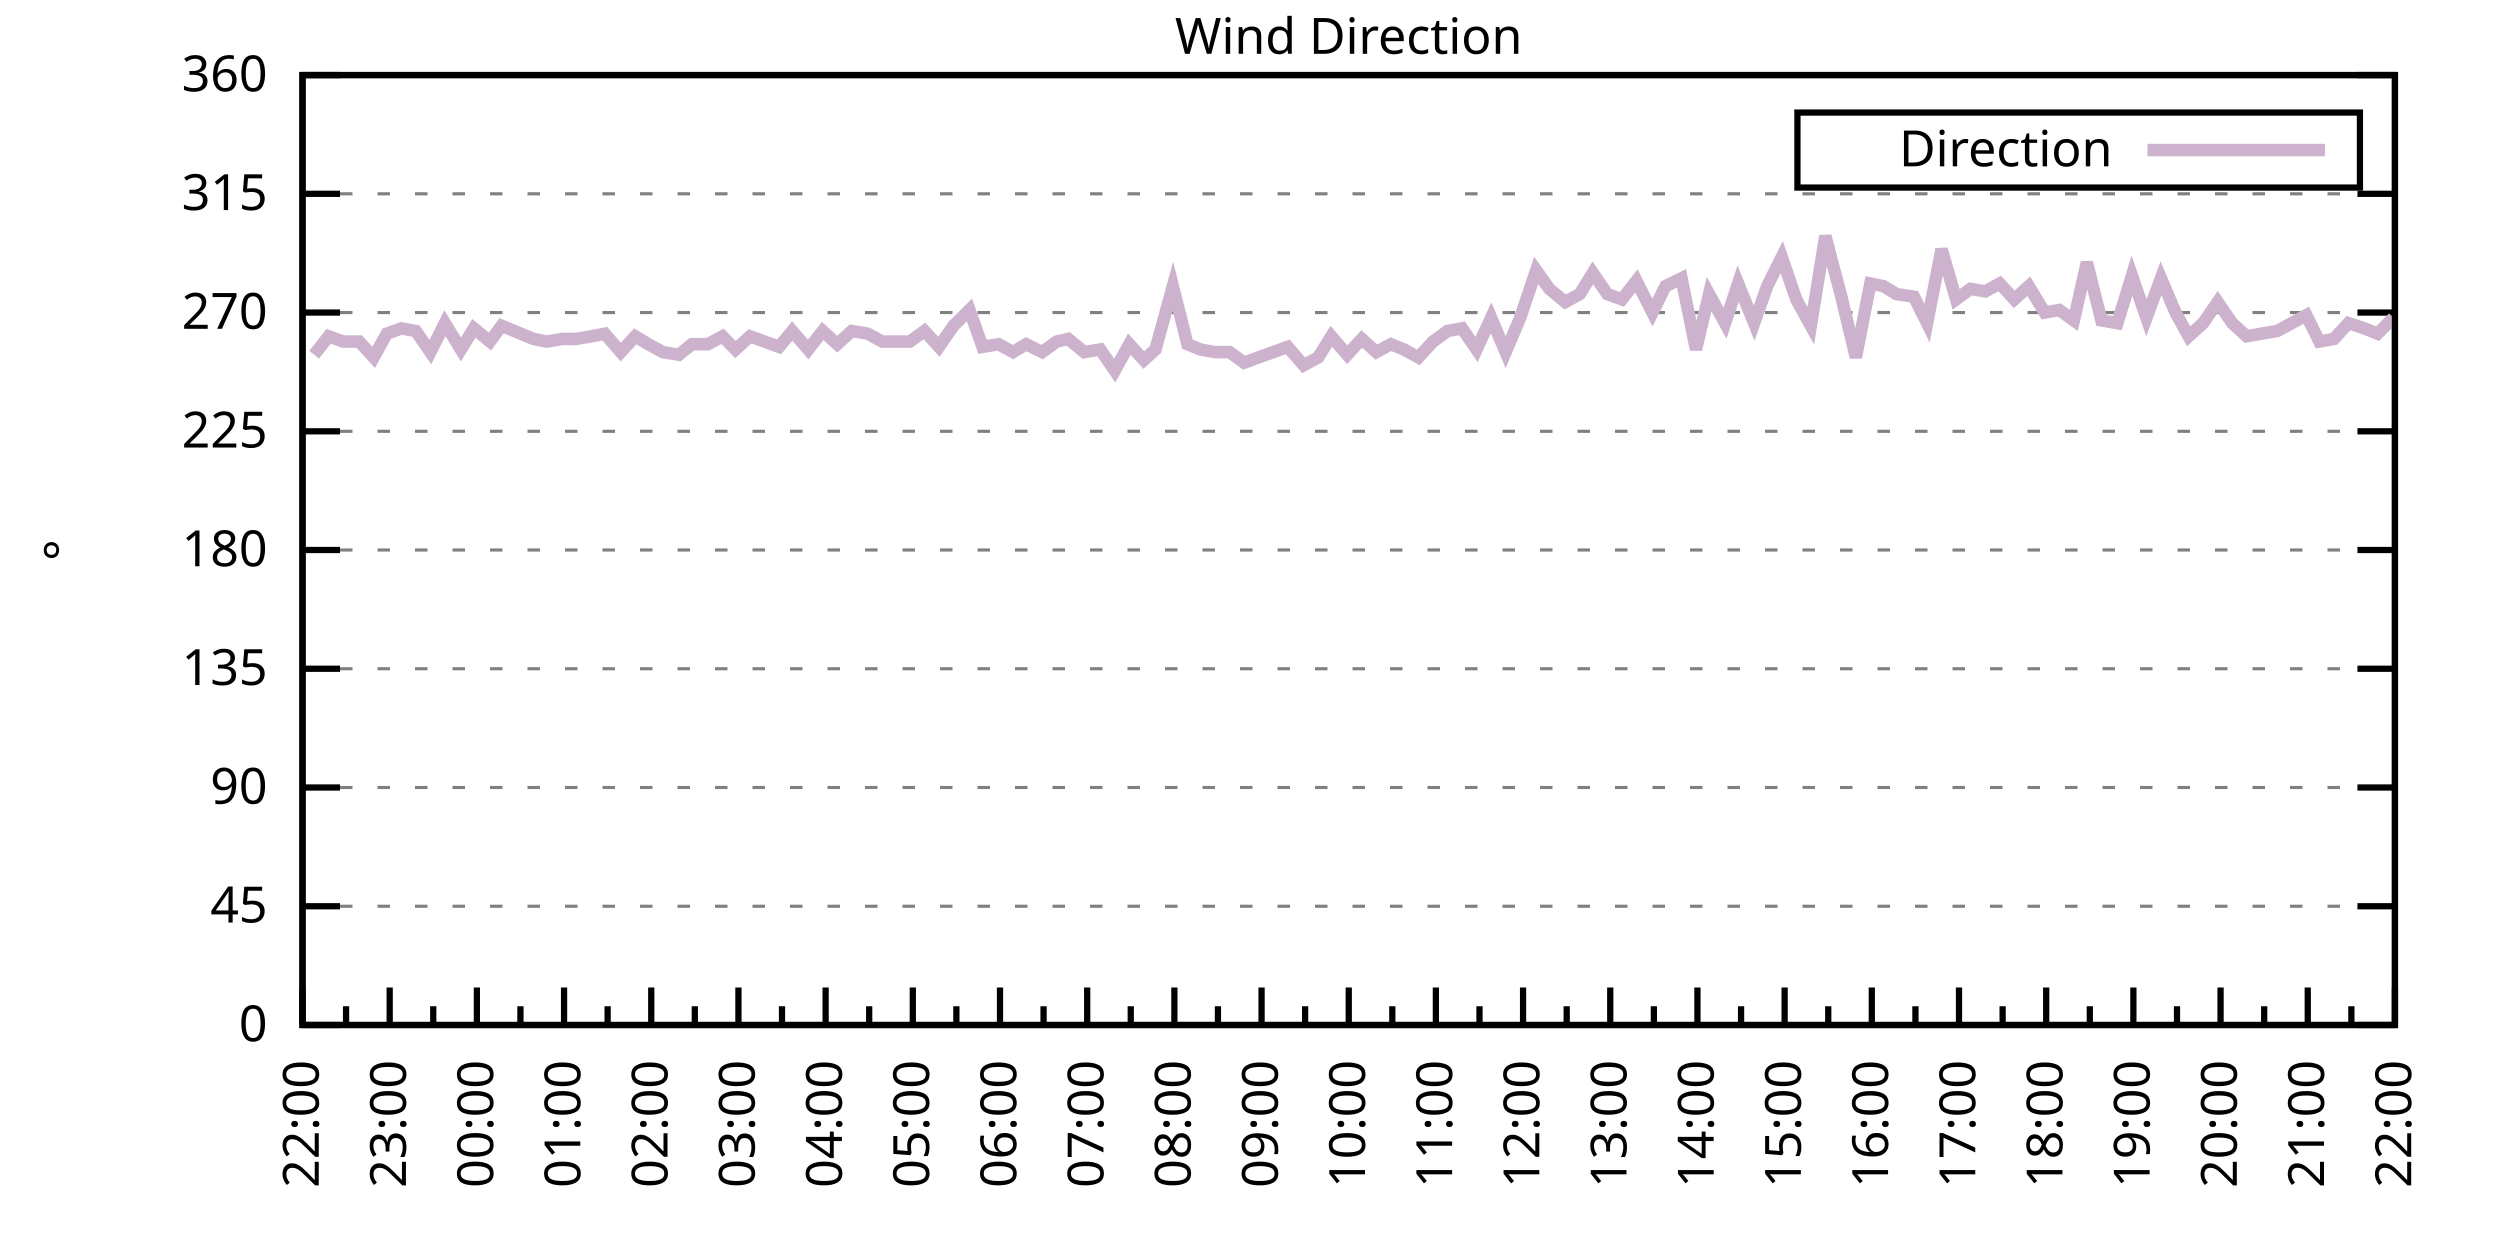
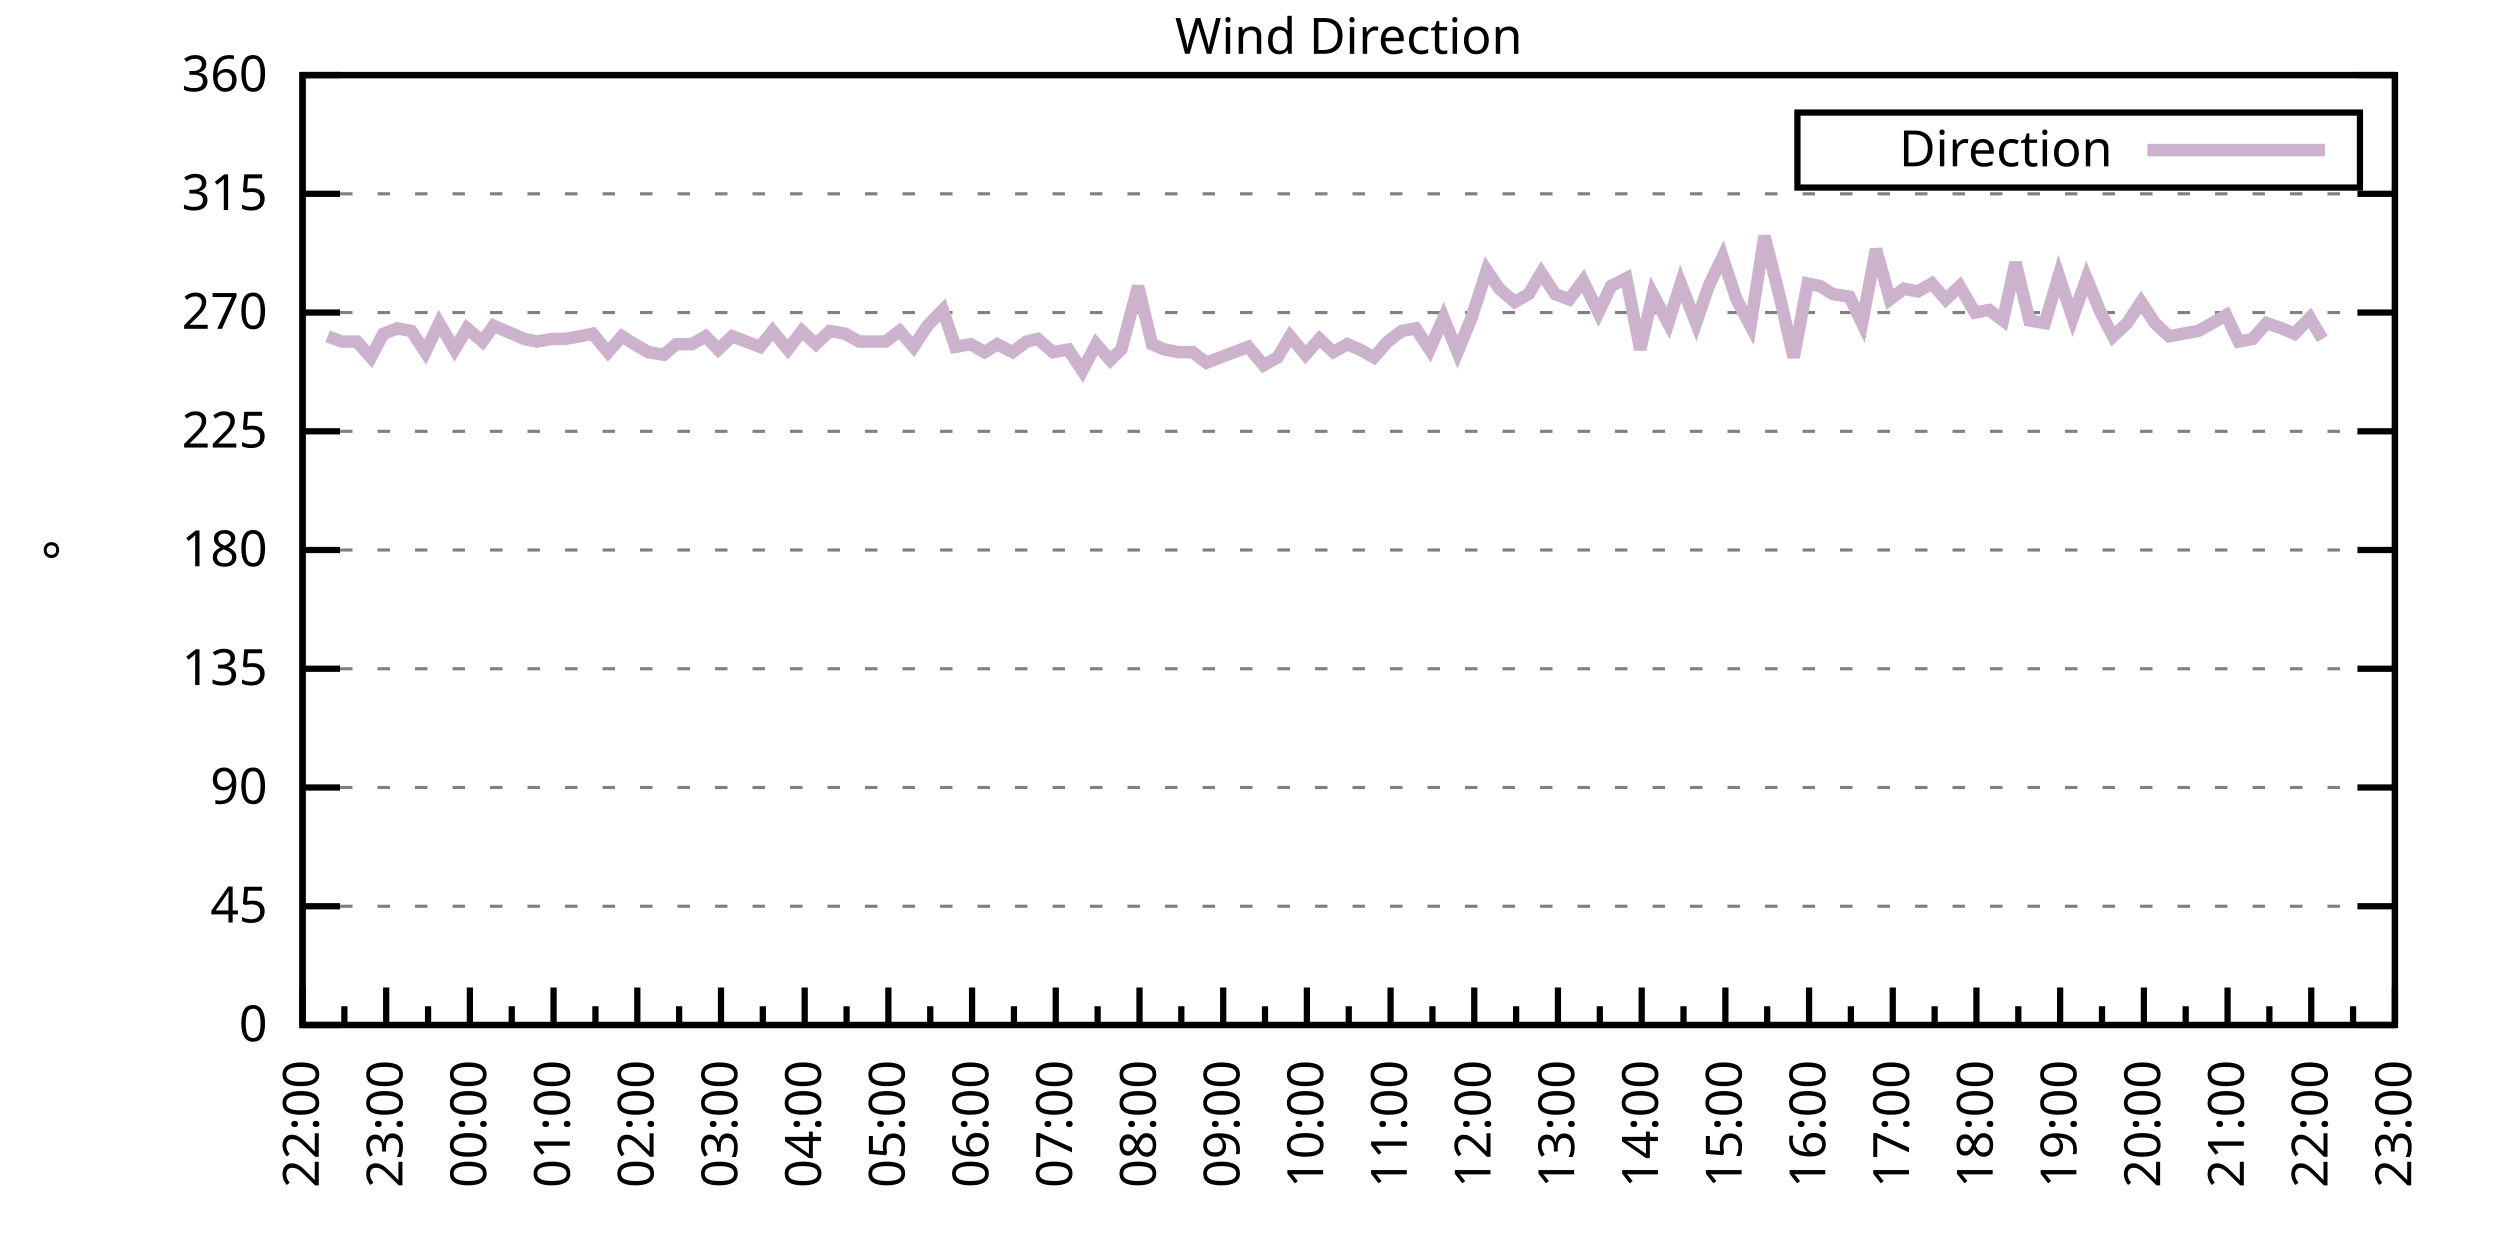
<svg xmlns="http://www.w3.org/2000/svg" xmlns:xlink="http://www.w3.org/1999/xlink" width="400" height="200" viewBox="0 0 400 200">
  <g id="gnuplot_canvas">
    <rect x="0" y="0" width="400" height="200" fill="none" />
    <defs>
      <circle id="gpDot" r="0.5" stroke-width="0.5" stroke="currentColor" />
      <path id="gpPt0" stroke-width="0.333" stroke="currentColor" d="M-1,0 h2 M0,-1 v2" />
      <path id="gpPt1" stroke-width="0.333" stroke="currentColor" d="M-1,-1 L1,1 M1,-1 L-1,1" />
      <path id="gpPt2" stroke-width="0.333" stroke="currentColor" d="M-1,0 L1,0 M0,-1 L0,1 M-1,-1 L1,1 M-1,1 L1,-1" />
      <rect id="gpPt3" stroke-width="0.333" stroke="currentColor" x="-1" y="-1" width="2" height="2" />
      <rect id="gpPt4" stroke-width="0.333" stroke="currentColor" fill="currentColor" x="-1" y="-1" width="2" height="2" />
      <circle id="gpPt5" stroke-width="0.333" stroke="currentColor" cx="0" cy="0" r="1" />
      <use xlink:href="#gpPt5" id="gpPt6" fill="currentColor" stroke="none" />
      <path id="gpPt7" stroke-width="0.333" stroke="currentColor" d="M0,-1.33 L-1.33,0.67 L1.33,0.67 z" />
      <use xlink:href="#gpPt7" id="gpPt8" fill="currentColor" stroke="none" />
      <use xlink:href="#gpPt7" id="gpPt9" stroke="currentColor" transform="rotate(180)" />
      <use xlink:href="#gpPt9" id="gpPt10" fill="currentColor" stroke="none" />
      <use xlink:href="#gpPt3" id="gpPt11" stroke="currentColor" transform="rotate(45)" />
      <use xlink:href="#gpPt11" id="gpPt12" fill="currentColor" stroke="none" />
      <path id="gpPt13" stroke-width="0.333" stroke="currentColor" d="M0,1.330 L1.265,0.411 L0.782,-1.067 L-0.782,-1.076 L-1.265,0.411 z" />
      <use xlink:href="#gpPt13" id="gpPt14" fill="currentColor" stroke="none" />
      <filter id="textbox" filterUnits="objectBoundingBox" x="0" y="0" height="1" width="1">
        <feFlood flood-color="white" flood-opacity="1" result="bgnd" />
        <feComposite in="SourceGraphic" in2="bgnd" operator="atop" />
      </filter>
      <filter id="greybox" filterUnits="objectBoundingBox" x="0" y="0" height="1" width="1">
        <feFlood flood-color="lightgrey" flood-opacity="1" result="grey" />
        <feComposite in="SourceGraphic" in2="grey" operator="atop" />
      </filter>
    </defs>
    <g fill="none" color="white" stroke="currentColor" stroke-width="1.00" stroke-linecap="butt" stroke-linejoin="miter">
</g>
    <g fill="none" color="black" stroke="currentColor" stroke-width="1.00" stroke-linecap="butt" stroke-linejoin="miter">
      <g stroke="none" shape-rendering="crispEdges">
        <polygon fill="rgb(255, 255, 255)" points="48.40,164.00 383.18,164.00 383.18,12.02 48.40,12.02 " />
      </g>
    </g>
    <g fill="none" color="black" stroke="currentColor" stroke-width="1.00" stroke-linecap="butt" stroke-linejoin="miter">
</g>
    <g fill="none" color="black" stroke="black" stroke-width="0.50" stroke-linecap="butt" stroke-linejoin="miter">
</g>
    <g fill="none" color="gray" stroke="currentColor" stroke-width="0.50" stroke-linecap="butt" stroke-linejoin="miter">
      <path stroke="gray" stroke-dasharray="2,4" class="gridline" d="M48.40,164.00 L383.19,164.00  " />
    </g>
    <g fill="none" color="gray" stroke="gray" stroke-width="1.00" stroke-linecap="butt" stroke-linejoin="miter">
</g>
    <g fill="none" color="black" stroke="currentColor" stroke-width="1.00" stroke-linecap="butt" stroke-linejoin="miter">
      <path stroke="black" d="M48.40,164.00 L54.40,164.00 M383.19,164.00 L377.19,164.00  " />
      <g transform="translate(42.80,166.60)" stroke="none" fill="black" font-family="Sans" font-size="8.00" text-anchor="end">
        <text>
          <tspan font-family="Sans"> 0</tspan>
        </text>
      </g>
    </g>
    <g fill="none" color="black" stroke="currentColor" stroke-width="1.00" stroke-linecap="butt" stroke-linejoin="miter">
</g>
    <g fill="none" color="black" stroke="black" stroke-width="0.50" stroke-linecap="butt" stroke-linejoin="miter">
</g>
    <g fill="none" color="gray" stroke="currentColor" stroke-width="0.50" stroke-linecap="butt" stroke-linejoin="miter">
      <path stroke="gray" stroke-dasharray="2,4" class="gridline" d="M48.40,145.00 L383.19,145.00  " />
    </g>
    <g fill="none" color="gray" stroke="gray" stroke-width="1.00" stroke-linecap="butt" stroke-linejoin="miter">
</g>
    <g fill="none" color="black" stroke="currentColor" stroke-width="1.00" stroke-linecap="butt" stroke-linejoin="miter">
      <path stroke="black" d="M48.40,145.00 L54.40,145.00 M383.19,145.00 L377.19,145.00  " />
      <g transform="translate(42.80,147.60)" stroke="none" fill="black" font-family="Sans" font-size="8.00" text-anchor="end">
        <text>
          <tspan font-family="Sans"> 45</tspan>
        </text>
      </g>
    </g>
    <g fill="none" color="black" stroke="currentColor" stroke-width="1.00" stroke-linecap="butt" stroke-linejoin="miter">
</g>
    <g fill="none" color="black" stroke="black" stroke-width="0.50" stroke-linecap="butt" stroke-linejoin="miter">
</g>
    <g fill="none" color="gray" stroke="currentColor" stroke-width="0.50" stroke-linecap="butt" stroke-linejoin="miter">
      <path stroke="gray" stroke-dasharray="2,4" class="gridline" d="M48.40,126.00 L383.19,126.00  " />
    </g>
    <g fill="none" color="gray" stroke="gray" stroke-width="1.00" stroke-linecap="butt" stroke-linejoin="miter">
</g>
    <g fill="none" color="black" stroke="currentColor" stroke-width="1.00" stroke-linecap="butt" stroke-linejoin="miter">
      <path stroke="black" d="M48.40,126.00 L54.40,126.00 M383.19,126.00 L377.19,126.00  " />
      <g transform="translate(42.80,128.60)" stroke="none" fill="black" font-family="Sans" font-size="8.00" text-anchor="end">
        <text>
          <tspan font-family="Sans"> 90</tspan>
        </text>
      </g>
    </g>
    <g fill="none" color="black" stroke="currentColor" stroke-width="1.00" stroke-linecap="butt" stroke-linejoin="miter">
</g>
    <g fill="none" color="black" stroke="black" stroke-width="0.50" stroke-linecap="butt" stroke-linejoin="miter">
</g>
    <g fill="none" color="gray" stroke="currentColor" stroke-width="0.50" stroke-linecap="butt" stroke-linejoin="miter">
      <path stroke="gray" stroke-dasharray="2,4" class="gridline" d="M48.40,107.00 L383.19,107.00  " />
    </g>
    <g fill="none" color="gray" stroke="gray" stroke-width="1.00" stroke-linecap="butt" stroke-linejoin="miter">
</g>
    <g fill="none" color="black" stroke="currentColor" stroke-width="1.00" stroke-linecap="butt" stroke-linejoin="miter">
      <path stroke="black" d="M48.40,107.00 L54.40,107.00 M383.19,107.00 L377.19,107.00  " />
      <g transform="translate(42.80,109.60)" stroke="none" fill="black" font-family="Sans" font-size="8.00" text-anchor="end">
        <text>
          <tspan font-family="Sans"> 135</tspan>
        </text>
      </g>
    </g>
    <g fill="none" color="black" stroke="currentColor" stroke-width="1.00" stroke-linecap="butt" stroke-linejoin="miter">
</g>
    <g fill="none" color="black" stroke="black" stroke-width="0.50" stroke-linecap="butt" stroke-linejoin="miter">
</g>
    <g fill="none" color="gray" stroke="currentColor" stroke-width="0.50" stroke-linecap="butt" stroke-linejoin="miter">
      <path stroke="gray" stroke-dasharray="2,4" class="gridline" d="M48.40,88.00 L383.19,88.00  " />
    </g>
    <g fill="none" color="gray" stroke="gray" stroke-width="1.00" stroke-linecap="butt" stroke-linejoin="miter">
</g>
    <g fill="none" color="black" stroke="currentColor" stroke-width="1.00" stroke-linecap="butt" stroke-linejoin="miter">
      <path stroke="black" d="M48.40,88.00 L54.40,88.00 M383.19,88.00 L377.19,88.00  " />
      <g transform="translate(42.80,90.60)" stroke="none" fill="black" font-family="Sans" font-size="8.00" text-anchor="end">
        <text>
          <tspan font-family="Sans"> 180</tspan>
        </text>
      </g>
    </g>
    <g fill="none" color="black" stroke="currentColor" stroke-width="1.00" stroke-linecap="butt" stroke-linejoin="miter">
</g>
    <g fill="none" color="black" stroke="black" stroke-width="0.50" stroke-linecap="butt" stroke-linejoin="miter">
</g>
    <g fill="none" color="gray" stroke="currentColor" stroke-width="0.50" stroke-linecap="butt" stroke-linejoin="miter">
      <path stroke="gray" stroke-dasharray="2,4" class="gridline" d="M48.40,69.01 L383.19,69.01  " />
    </g>
    <g fill="none" color="gray" stroke="gray" stroke-width="1.00" stroke-linecap="butt" stroke-linejoin="miter">
</g>
    <g fill="none" color="black" stroke="currentColor" stroke-width="1.00" stroke-linecap="butt" stroke-linejoin="miter">
      <path stroke="black" d="M48.40,69.01 L54.40,69.01 M383.19,69.01 L377.19,69.01  " />
      <g transform="translate(42.80,71.61)" stroke="none" fill="black" font-family="Sans" font-size="8.00" text-anchor="end">
        <text>
          <tspan font-family="Sans"> 225</tspan>
        </text>
      </g>
    </g>
    <g fill="none" color="black" stroke="currentColor" stroke-width="1.00" stroke-linecap="butt" stroke-linejoin="miter">
</g>
    <g fill="none" color="black" stroke="black" stroke-width="0.50" stroke-linecap="butt" stroke-linejoin="miter">
</g>
    <g fill="none" color="gray" stroke="currentColor" stroke-width="0.50" stroke-linecap="butt" stroke-linejoin="miter">
      <path stroke="gray" stroke-dasharray="2,4" class="gridline" d="M48.40,50.01 L383.19,50.01  " />
    </g>
    <g fill="none" color="gray" stroke="gray" stroke-width="1.00" stroke-linecap="butt" stroke-linejoin="miter">
</g>
    <g fill="none" color="black" stroke="currentColor" stroke-width="1.00" stroke-linecap="butt" stroke-linejoin="miter">
      <path stroke="black" d="M48.40,50.01 L54.40,50.01 M383.19,50.01 L377.19,50.01  " />
      <g transform="translate(42.80,52.61)" stroke="none" fill="black" font-family="Sans" font-size="8.00" text-anchor="end">
        <text>
          <tspan font-family="Sans"> 270</tspan>
        </text>
      </g>
    </g>
    <g fill="none" color="black" stroke="currentColor" stroke-width="1.00" stroke-linecap="butt" stroke-linejoin="miter">
</g>
    <g fill="none" color="black" stroke="black" stroke-width="0.50" stroke-linecap="butt" stroke-linejoin="miter">
</g>
    <g fill="none" color="gray" stroke="currentColor" stroke-width="0.50" stroke-linecap="butt" stroke-linejoin="miter">
      <path stroke="gray" stroke-dasharray="2,4" class="gridline" d="M48.40,31.01 L383.19,31.01  " />
    </g>
    <g fill="none" color="gray" stroke="gray" stroke-width="1.00" stroke-linecap="butt" stroke-linejoin="miter">
</g>
    <g fill="none" color="black" stroke="currentColor" stroke-width="1.00" stroke-linecap="butt" stroke-linejoin="miter">
      <path stroke="black" d="M48.40,31.01 L54.40,31.01 M383.19,31.01 L377.19,31.01  " />
      <g transform="translate(42.80,33.61)" stroke="none" fill="black" font-family="Sans" font-size="8.00" text-anchor="end">
        <text>
          <tspan font-family="Sans"> 315</tspan>
        </text>
      </g>
    </g>
    <g fill="none" color="black" stroke="currentColor" stroke-width="1.00" stroke-linecap="butt" stroke-linejoin="miter">
</g>
    <g fill="none" color="black" stroke="black" stroke-width="0.50" stroke-linecap="butt" stroke-linejoin="miter">
</g>
    <g fill="none" color="gray" stroke="currentColor" stroke-width="0.50" stroke-linecap="butt" stroke-linejoin="miter">
      <path stroke="gray" stroke-dasharray="2,4" class="gridline" d="M48.40,12.01 L383.19,12.01  " />
    </g>
    <g fill="none" color="gray" stroke="gray" stroke-width="1.00" stroke-linecap="butt" stroke-linejoin="miter">
</g>
    <g fill="none" color="black" stroke="currentColor" stroke-width="1.00" stroke-linecap="butt" stroke-linejoin="miter">
      <path stroke="black" d="M48.40,12.01 L54.40,12.01 M383.19,12.01 L377.19,12.01  " />
      <g transform="translate(42.80,14.61)" stroke="none" fill="black" font-family="Sans" font-size="8.00" text-anchor="end">
        <text>
          <tspan font-family="Sans"> 360</tspan>
        </text>
      </g>
    </g>
    <g fill="none" color="black" stroke="currentColor" stroke-width="1.00" stroke-linecap="butt" stroke-linejoin="miter">
      <path stroke="black" d="M48.40,164.00 L48.40,158.00  " />
      <g transform="translate(51.00,169.60) rotate(270)" stroke="none" fill="black" font-family="Sans" font-size="8.00" text-anchor="end">
        <text>
          <tspan font-family="Sans">22:00</tspan>
        </text>
      </g>
    </g>
    <g fill="none" color="black" stroke="currentColor" stroke-width="1.00" stroke-linecap="butt" stroke-linejoin="miter">
-       <path stroke="black" d="M55.37,164.00 L55.37,161.00 M62.35,164.00 L62.35,158.00  " />
-       <g transform="translate(64.95,169.60) rotate(270)" stroke="none" fill="black" font-family="Sans" font-size="8.00" text-anchor="end">
+       <path stroke="black" d="M55.10,164.00 L55.10,161.00 M61.79,164.00 L61.79,158.00  " />
+       <g transform="translate(64.39,169.60) rotate(270)" stroke="none" fill="black" font-family="Sans" font-size="8.00" text-anchor="end">
        <text>
          <tspan font-family="Sans">23:00</tspan>
        </text>
      </g>
    </g>
    <g fill="none" color="black" stroke="currentColor" stroke-width="1.00" stroke-linecap="butt" stroke-linejoin="miter">
-       <path stroke="black" d="M69.32,164.00 L69.32,161.00 M76.30,164.00 L76.30,158.00  " />
-       <g transform="translate(78.90,169.60) rotate(270)" stroke="none" fill="black" font-family="Sans" font-size="8.00" text-anchor="end">
+       <path stroke="black" d="M68.49,164.00 L68.49,161.00 M75.18,164.00 L75.18,158.00  " />
+       <g transform="translate(77.78,169.60) rotate(270)" stroke="none" fill="black" font-family="Sans" font-size="8.00" text-anchor="end">
        <text>
          <tspan font-family="Sans">00:00</tspan>
        </text>
      </g>
    </g>
    <g fill="none" color="black" stroke="currentColor" stroke-width="1.00" stroke-linecap="butt" stroke-linejoin="miter">
-       <path stroke="black" d="M83.27,164.00 L83.27,161.00 M90.25,164.00 L90.25,158.00  " />
-       <g transform="translate(92.85,169.60) rotate(270)" stroke="none" fill="black" font-family="Sans" font-size="8.00" text-anchor="end">
+       <path stroke="black" d="M81.88,164.00 L81.88,161.00 M88.57,164.00 L88.57,158.00  " />
+       <g transform="translate(91.17,169.60) rotate(270)" stroke="none" fill="black" font-family="Sans" font-size="8.00" text-anchor="end">
        <text>
          <tspan font-family="Sans">01:00</tspan>
        </text>
      </g>
    </g>
    <g fill="none" color="black" stroke="currentColor" stroke-width="1.00" stroke-linecap="butt" stroke-linejoin="miter">
-       <path stroke="black" d="M97.22,164.00 L97.22,161.00 M104.20,164.00 L104.20,158.00  " />
-       <g transform="translate(106.80,169.60) rotate(270)" stroke="none" fill="black" font-family="Sans" font-size="8.00" text-anchor="end">
+       <path stroke="black" d="M95.27,164.00 L95.27,161.00 M101.97,164.00 L101.97,158.00  " />
+       <g transform="translate(104.57,169.60) rotate(270)" stroke="none" fill="black" font-family="Sans" font-size="8.00" text-anchor="end">
        <text>
          <tspan font-family="Sans">02:00</tspan>
        </text>
      </g>
    </g>
    <g fill="none" color="black" stroke="currentColor" stroke-width="1.00" stroke-linecap="butt" stroke-linejoin="miter">
-       <path stroke="black" d="M111.17,164.00 L111.17,161.00 M118.15,164.00 L118.15,158.00  " />
-       <g transform="translate(120.75,169.60) rotate(270)" stroke="none" fill="black" font-family="Sans" font-size="8.00" text-anchor="end">
+       <path stroke="black" d="M108.66,164.00 L108.66,161.00 M115.36,164.00 L115.36,158.00  " />
+       <g transform="translate(117.96,169.60) rotate(270)" stroke="none" fill="black" font-family="Sans" font-size="8.00" text-anchor="end">
        <text>
          <tspan font-family="Sans">03:00</tspan>
        </text>
      </g>
    </g>
    <g fill="none" color="black" stroke="currentColor" stroke-width="1.00" stroke-linecap="butt" stroke-linejoin="miter">
-       <path stroke="black" d="M125.12,164.00 L125.12,161.00 M132.10,164.00 L132.10,158.00  " />
-       <g transform="translate(134.70,169.60) rotate(270)" stroke="none" fill="black" font-family="Sans" font-size="8.00" text-anchor="end">
+       <path stroke="black" d="M122.05,164.00 L122.05,161.00 M128.75,164.00 L128.75,158.00  " />
+       <g transform="translate(131.35,169.60) rotate(270)" stroke="none" fill="black" font-family="Sans" font-size="8.00" text-anchor="end">
        <text>
          <tspan font-family="Sans">04:00</tspan>
        </text>
      </g>
    </g>
    <g fill="none" color="black" stroke="currentColor" stroke-width="1.00" stroke-linecap="butt" stroke-linejoin="miter">
-       <path stroke="black" d="M139.07,164.00 L139.07,161.00 M146.05,164.00 L146.05,158.00  " />
-       <g transform="translate(148.65,169.60) rotate(270)" stroke="none" fill="black" font-family="Sans" font-size="8.00" text-anchor="end">
+       <path stroke="black" d="M135.45,164.00 L135.45,161.00 M142.14,164.00 L142.14,158.00  " />
+       <g transform="translate(144.74,169.60) rotate(270)" stroke="none" fill="black" font-family="Sans" font-size="8.00" text-anchor="end">
        <text>
          <tspan font-family="Sans">05:00</tspan>
        </text>
      </g>
    </g>
    <g fill="none" color="black" stroke="currentColor" stroke-width="1.00" stroke-linecap="butt" stroke-linejoin="miter">
-       <path stroke="black" d="M153.02,164.00 L153.02,161.00 M160.00,164.00 L160.00,158.00  " />
-       <g transform="translate(162.60,169.60) rotate(270)" stroke="none" fill="black" font-family="Sans" font-size="8.00" text-anchor="end">
+       <path stroke="black" d="M148.84,164.00 L148.84,161.00 M155.53,164.00 L155.53,158.00  " />
+       <g transform="translate(158.13,169.60) rotate(270)" stroke="none" fill="black" font-family="Sans" font-size="8.00" text-anchor="end">
        <text>
          <tspan font-family="Sans">06:00</tspan>
        </text>
      </g>
    </g>
    <g fill="none" color="black" stroke="currentColor" stroke-width="1.00" stroke-linecap="butt" stroke-linejoin="miter">
-       <path stroke="black" d="M166.97,164.00 L166.97,161.00 M173.95,164.00 L173.95,158.00  " />
-       <g transform="translate(176.55,169.60) rotate(270)" stroke="none" fill="black" font-family="Sans" font-size="8.00" text-anchor="end">
+       <path stroke="black" d="M162.23,164.00 L162.23,161.00 M168.92,164.00 L168.92,158.00  " />
+       <g transform="translate(171.52,169.60) rotate(270)" stroke="none" fill="black" font-family="Sans" font-size="8.00" text-anchor="end">
        <text>
          <tspan font-family="Sans">07:00</tspan>
        </text>
      </g>
    </g>
    <g fill="none" color="black" stroke="currentColor" stroke-width="1.00" stroke-linecap="butt" stroke-linejoin="miter">
-       <path stroke="black" d="M180.92,164.00 L180.92,161.00 M187.90,164.00 L187.90,158.00  " />
-       <g transform="translate(190.50,169.60) rotate(270)" stroke="none" fill="black" font-family="Sans" font-size="8.00" text-anchor="end">
+       <path stroke="black" d="M175.62,164.00 L175.62,161.00 M182.32,164.00 L182.32,158.00  " />
+       <g transform="translate(184.92,169.60) rotate(270)" stroke="none" fill="black" font-family="Sans" font-size="8.00" text-anchor="end">
        <text>
          <tspan font-family="Sans">08:00</tspan>
        </text>
      </g>
    </g>
    <g fill="none" color="black" stroke="currentColor" stroke-width="1.00" stroke-linecap="butt" stroke-linejoin="miter">
-       <path stroke="black" d="M194.87,164.00 L194.87,161.00 M201.85,164.00 L201.85,158.00  " />
-       <g transform="translate(204.45,169.60) rotate(270)" stroke="none" fill="black" font-family="Sans" font-size="8.00" text-anchor="end">
+       <path stroke="black" d="M189.01,164.00 L189.01,161.00 M195.71,164.00 L195.71,158.00  " />
+       <g transform="translate(198.31,169.60) rotate(270)" stroke="none" fill="black" font-family="Sans" font-size="8.00" text-anchor="end">
        <text>
          <tspan font-family="Sans">09:00</tspan>
        </text>
      </g>
    </g>
    <g fill="none" color="black" stroke="currentColor" stroke-width="1.00" stroke-linecap="butt" stroke-linejoin="miter">
-       <path stroke="black" d="M208.82,164.00 L208.82,161.00 M215.80,164.00 L215.80,158.00  " />
-       <g transform="translate(218.40,169.60) rotate(270)" stroke="none" fill="black" font-family="Sans" font-size="8.00" text-anchor="end">
+       <path stroke="black" d="M202.40,164.00 L202.40,161.00 M209.10,164.00 L209.10,158.00  " />
+       <g transform="translate(211.70,169.60) rotate(270)" stroke="none" fill="black" font-family="Sans" font-size="8.00" text-anchor="end">
        <text>
          <tspan font-family="Sans">10:00</tspan>
        </text>
      </g>
    </g>
    <g fill="none" color="black" stroke="currentColor" stroke-width="1.00" stroke-linecap="butt" stroke-linejoin="miter">
-       <path stroke="black" d="M222.77,164.00 L222.77,161.00 M229.74,164.00 L229.74,158.00  " />
-       <g transform="translate(232.34,169.60) rotate(270)" stroke="none" fill="black" font-family="Sans" font-size="8.00" text-anchor="end">
+       <path stroke="black" d="M215.80,164.00 L215.80,161.00 M222.49,164.00 L222.49,158.00  " />
+       <g transform="translate(225.09,169.60) rotate(270)" stroke="none" fill="black" font-family="Sans" font-size="8.00" text-anchor="end">
        <text>
          <tspan font-family="Sans">11:00</tspan>
        </text>
      </g>
    </g>
    <g fill="none" color="black" stroke="currentColor" stroke-width="1.00" stroke-linecap="butt" stroke-linejoin="miter">
-       <path stroke="black" d="M236.72,164.00 L236.72,161.00 M243.69,164.00 L243.69,158.00  " />
-       <g transform="translate(246.29,169.60) rotate(270)" stroke="none" fill="black" font-family="Sans" font-size="8.00" text-anchor="end">
+       <path stroke="black" d="M229.19,164.00 L229.19,161.00 M235.88,164.00 L235.88,158.00  " />
+       <g transform="translate(238.48,169.60) rotate(270)" stroke="none" fill="black" font-family="Sans" font-size="8.00" text-anchor="end">
        <text>
          <tspan font-family="Sans">12:00</tspan>
        </text>
      </g>
    </g>
    <g fill="none" color="black" stroke="currentColor" stroke-width="1.00" stroke-linecap="butt" stroke-linejoin="miter">
-       <path stroke="black" d="M250.67,164.00 L250.67,161.00 M257.64,164.00 L257.64,158.00  " />
-       <g transform="translate(260.24,169.60) rotate(270)" stroke="none" fill="black" font-family="Sans" font-size="8.00" text-anchor="end">
+       <path stroke="black" d="M242.58,164.00 L242.58,161.00 M249.27,164.00 L249.27,158.00  " />
+       <g transform="translate(251.87,169.60) rotate(270)" stroke="none" fill="black" font-family="Sans" font-size="8.00" text-anchor="end">
        <text>
          <tspan font-family="Sans">13:00</tspan>
        </text>
      </g>
    </g>
    <g fill="none" color="black" stroke="currentColor" stroke-width="1.00" stroke-linecap="butt" stroke-linejoin="miter">
-       <path stroke="black" d="M264.62,164.00 L264.62,161.00 M271.59,164.00 L271.59,158.00  " />
-       <g transform="translate(274.19,169.60) rotate(270)" stroke="none" fill="black" font-family="Sans" font-size="8.00" text-anchor="end">
+       <path stroke="black" d="M255.97,164.00 L255.97,161.00 M262.67,164.00 L262.67,158.00  " />
+       <g transform="translate(265.27,169.60) rotate(270)" stroke="none" fill="black" font-family="Sans" font-size="8.00" text-anchor="end">
        <text>
          <tspan font-family="Sans">14:00</tspan>
        </text>
      </g>
    </g>
    <g fill="none" color="black" stroke="currentColor" stroke-width="1.00" stroke-linecap="butt" stroke-linejoin="miter">
-       <path stroke="black" d="M278.57,164.00 L278.57,161.00 M285.54,164.00 L285.54,158.00  " />
-       <g transform="translate(288.14,169.60) rotate(270)" stroke="none" fill="black" font-family="Sans" font-size="8.00" text-anchor="end">
+       <path stroke="black" d="M269.36,164.00 L269.36,161.00 M276.06,164.00 L276.06,158.00  " />
+       <g transform="translate(278.66,169.60) rotate(270)" stroke="none" fill="black" font-family="Sans" font-size="8.00" text-anchor="end">
        <text>
          <tspan font-family="Sans">15:00</tspan>
        </text>
      </g>
    </g>
    <g fill="none" color="black" stroke="currentColor" stroke-width="1.00" stroke-linecap="butt" stroke-linejoin="miter">
-       <path stroke="black" d="M292.52,164.00 L292.52,161.00 M299.49,164.00 L299.49,158.00  " />
-       <g transform="translate(302.09,169.60) rotate(270)" stroke="none" fill="black" font-family="Sans" font-size="8.00" text-anchor="end">
+       <path stroke="black" d="M282.75,164.00 L282.75,161.00 M289.45,164.00 L289.45,158.00  " />
+       <g transform="translate(292.05,169.60) rotate(270)" stroke="none" fill="black" font-family="Sans" font-size="8.00" text-anchor="end">
        <text>
          <tspan font-family="Sans">16:00</tspan>
        </text>
      </g>
    </g>
    <g fill="none" color="black" stroke="currentColor" stroke-width="1.00" stroke-linecap="butt" stroke-linejoin="miter">
-       <path stroke="black" d="M306.47,164.00 L306.47,161.00 M313.44,164.00 L313.44,158.00  " />
-       <g transform="translate(316.04,169.60) rotate(270)" stroke="none" fill="black" font-family="Sans" font-size="8.00" text-anchor="end">
+       <path stroke="black" d="M296.14,164.00 L296.14,161.00 M302.84,164.00 L302.84,158.00  " />
+       <g transform="translate(305.44,169.60) rotate(270)" stroke="none" fill="black" font-family="Sans" font-size="8.00" text-anchor="end">
        <text>
          <tspan font-family="Sans">17:00</tspan>
        </text>
      </g>
    </g>
    <g fill="none" color="black" stroke="currentColor" stroke-width="1.00" stroke-linecap="butt" stroke-linejoin="miter">
-       <path stroke="black" d="M320.42,164.00 L320.42,161.00 M327.39,164.00 L327.39,158.00  " />
-       <g transform="translate(329.99,169.60) rotate(270)" stroke="none" fill="black" font-family="Sans" font-size="8.00" text-anchor="end">
+       <path stroke="black" d="M309.54,164.00 L309.54,161.00 M316.23,164.00 L316.23,158.00  " />
+       <g transform="translate(318.83,169.60) rotate(270)" stroke="none" fill="black" font-family="Sans" font-size="8.00" text-anchor="end">
        <text>
          <tspan font-family="Sans">18:00</tspan>
        </text>
      </g>
    </g>
    <g fill="none" color="black" stroke="currentColor" stroke-width="1.00" stroke-linecap="butt" stroke-linejoin="miter">
-       <path stroke="black" d="M334.37,164.00 L334.37,161.00 M341.34,164.00 L341.34,158.00  " />
-       <g transform="translate(343.94,169.60) rotate(270)" stroke="none" fill="black" font-family="Sans" font-size="8.00" text-anchor="end">
+       <path stroke="black" d="M322.93,164.00 L322.93,161.00 M329.62,164.00 L329.62,158.00  " />
+       <g transform="translate(332.22,169.60) rotate(270)" stroke="none" fill="black" font-family="Sans" font-size="8.00" text-anchor="end">
        <text>
          <tspan font-family="Sans">19:00</tspan>
        </text>
      </g>
    </g>
    <g fill="none" color="black" stroke="currentColor" stroke-width="1.00" stroke-linecap="butt" stroke-linejoin="miter">
-       <path stroke="black" d="M348.32,164.00 L348.32,161.00 M355.29,164.00 L355.29,158.00  " />
-       <g transform="translate(357.89,169.60) rotate(270)" stroke="none" fill="black" font-family="Sans" font-size="8.00" text-anchor="end">
+       <path stroke="black" d="M336.32,164.00 L336.32,161.00 M343.02,164.00 L343.02,158.00  " />
+       <g transform="translate(345.62,169.60) rotate(270)" stroke="none" fill="black" font-family="Sans" font-size="8.00" text-anchor="end">
        <text>
          <tspan font-family="Sans">20:00</tspan>
        </text>
      </g>
    </g>
    <g fill="none" color="black" stroke="currentColor" stroke-width="1.00" stroke-linecap="butt" stroke-linejoin="miter">
-       <path stroke="black" d="M362.27,164.00 L362.27,161.00 M369.24,164.00 L369.24,158.00  " />
-       <g transform="translate(371.84,169.60) rotate(270)" stroke="none" fill="black" font-family="Sans" font-size="8.00" text-anchor="end">
+       <path stroke="black" d="M349.71,164.00 L349.71,161.00 M356.41,164.00 L356.41,158.00  " />
+       <g transform="translate(359.01,169.60) rotate(270)" stroke="none" fill="black" font-family="Sans" font-size="8.00" text-anchor="end">
        <text>
          <tspan font-family="Sans">21:00</tspan>
        </text>
      </g>
    </g>
    <g fill="none" color="black" stroke="currentColor" stroke-width="1.00" stroke-linecap="butt" stroke-linejoin="miter">
-       <path stroke="black" d="M376.22,164.00 L376.22,161.00 M383.19,164.00 L383.19,158.00  " />
+       <path stroke="black" d="M363.10,164.00 L363.10,161.00 M369.80,164.00 L369.80,158.00  " />
+       <g transform="translate(372.40,169.60) rotate(270)" stroke="none" fill="black" font-family="Sans" font-size="8.00" text-anchor="end">
+         <text>
+           <tspan font-family="Sans">22:00</tspan>
+         </text>
+       </g>
+     </g>
+     <g fill="none" color="black" stroke="currentColor" stroke-width="1.00" stroke-linecap="butt" stroke-linejoin="miter">
+       <path stroke="black" d="M376.49,164.00 L376.49,161.00 M383.19,164.00 L383.19,158.00  " />
      <g transform="translate(385.79,169.60) rotate(270)" stroke="none" fill="black" font-family="Sans" font-size="8.00" text-anchor="end">
        <text>
-           <tspan font-family="Sans">22:00</tspan>
+           <tspan font-family="Sans">23:00</tspan>
        </text>
      </g>
    </g>
    <g fill="none" color="black" stroke="currentColor" stroke-width="1.00" stroke-linecap="butt" stroke-linejoin="miter">
</g>
    <g fill="none" color="black" stroke="currentColor" stroke-width="1.00" stroke-linecap="butt" stroke-linejoin="miter">
      <path stroke="black" d="M48.40,12.01 L48.40,164.00 L383.19,164.00 L383.19,12.01 L48.40,12.01 Z  " />
    </g>
    <g fill="none" color="black" stroke="currentColor" stroke-width="1.00" stroke-linecap="butt" stroke-linejoin="miter">
      <g transform="translate(12.80,88.01) rotate(270)" stroke="none" fill="black" font-family="Sans" font-size="8.00" text-anchor="middle">
        <text>
          <tspan font-family="Sans">°</tspan>
        </text>
      </g>
    </g>
    <g fill="none" color="black" stroke="currentColor" stroke-width="1.00" stroke-linecap="butt" stroke-linejoin="miter">
</g>
    <g fill="none" color="black" stroke="currentColor" stroke-width="1.00" stroke-linecap="butt" stroke-linejoin="miter">
      <path stroke="black" d="M287.59,30.01 L287.59,18.01 L377.59,18.01 L377.59,30.01 L287.59,30.01 Z  " />
    </g>
    <g id="Wind_direction_plot_1">
      <g fill="none" color="white" stroke="black" stroke-width="2.00" stroke-linecap="butt" stroke-linejoin="miter">
</g>
      <g fill="none" color="black" stroke="currentColor" stroke-width="2.00" stroke-linecap="butt" stroke-linejoin="miter">
        <g transform="translate(337.99,26.61)" stroke="none" fill="black" font-family="Sans" font-size="8.00" text-anchor="end">
          <text>
            <tspan font-family="Sans">Direction</tspan>
          </text>
        </g>
      </g>
      <g fill="none" color="black" stroke="currentColor" stroke-width="2.00" stroke-linecap="butt" stroke-linejoin="miter">
-         <path stroke="rgb(204, 178, 204)" d="M343.59,24.01 L371.99,24.01 M50.26,56.76 L52.58,53.81 L54.91,54.65 L57.47,54.65 L59.79,57.18 L61.88,53.39   L64.21,52.54 L66.53,52.96 L68.86,56.34 L71.18,51.70 L73.74,55.92 L75.83,52.54 L78.39,54.65 L80.25,52.12   L85.37,54.23 L87.46,54.65 L90.02,54.23 L92.11,54.23 L94.67,53.81 L96.76,53.39 L99.32,56.34 L101.64,53.81   L103.73,55.07 L106.06,56.34 L108.62,56.76 L110.71,55.07 L113.27,55.07 L115.59,53.81 L117.68,55.92 L120.01,53.81   L122.33,54.65 L124.66,55.50 L126.75,52.96 L129.31,55.92 L131.63,52.96 L133.96,55.07 L136.28,52.96 L138.84,53.39   L141.16,54.65 L145.58,54.65 L147.91,52.96 L150.23,55.50 L152.56,52.12 L155.11,49.59 L157.21,55.50 L159.76,55.07   L162.09,56.34 L164.18,55.07 L166.74,56.34 L169.06,54.65 L170.92,54.23 L173.48,56.34 L176.04,55.92 L178.36,59.30   L180.69,55.07 L183.01,57.61 L184.87,55.92 L187.66,45.79 L189.99,55.07 L192.08,55.92 L194.41,56.34 L196.73,56.34   L199.06,58.03 L201.38,57.18 L203.71,56.34 L206.03,55.50 L208.59,58.45 L210.91,57.18 L213.01,53.81 L215.56,56.76   L217.89,54.23 L220.21,56.34 L222.54,55.07 L224.63,55.92 L226.95,57.18 L229.28,54.65 L231.60,52.96 L233.93,52.54   L236.25,55.92 L238.58,50.85 L240.90,56.34 L243.23,50.85 L245.79,43.25 L247.88,46.21 L250.44,48.32 L252.76,47.05   L254.85,43.67 L257.18,47.05 L259.50,47.90 L261.83,44.94 L264.39,50.01 L266.48,45.79 L269.04,44.52 L271.36,55.92   L273.45,47.05 L276.01,51.70 L278.10,45.36 L280.66,51.70 L282.75,45.79 L285.08,41.14 L287.40,47.90 L289.73,52.12   L292.05,37.76 L294.61,47.47 L296.94,57.18 L299.26,45.36 L301.35,45.79 L303.44,47.05 L306.23,47.47 L308.33,51.70   L310.65,39.87 L312.98,47.90 L315.30,46.21 L317.63,46.63 L319.95,45.36 L322.28,47.90 L324.60,45.79 L327.16,50.01   L329.48,49.59 L331.81,51.27 L333.90,41.99 L336.23,51.27 L338.78,51.70 L341.11,44.10 L343.43,50.85 L345.76,44.52   L348.08,50.01 L350.18,53.81 L352.50,51.70 L354.83,48.32 L357.15,51.70 L359.48,53.81 L361.80,53.39 L364.36,52.96   L366.68,51.70 L369.01,50.43 L371.10,54.65 L373.43,54.23 L375.75,51.70 L378.31,52.54 L380.40,53.39 L382.96,50.85    " />
+         <path stroke="rgb(204, 178, 204)" d="M343.59,24.01 L371.99,24.01 M52.42,53.81 L54.65,54.65 L57.10,54.65 L59.34,57.18 L61.35,53.39 L63.58,52.54   L65.81,52.96 L68.04,56.34 L70.27,51.70 L72.73,55.92 L74.74,52.54 L77.19,54.65 L78.98,52.12 L83.89,54.23   L85.90,54.65 L88.35,54.23 L90.36,54.23 L92.82,53.81 L94.82,53.39 L97.28,56.34 L99.51,53.81 L101.52,55.07   L103.75,56.34 L106.21,56.76 L108.22,55.07 L110.67,55.07 L112.90,53.81 L114.91,55.92 L117.14,53.81 L119.38,54.65   L121.61,55.50 L123.62,52.96 L126.07,55.92 L128.30,52.96 L130.54,55.07 L132.77,52.96 L135.22,53.39 L137.45,54.65   L141.69,54.65 L143.93,52.96 L146.16,55.50 L148.39,52.12 L150.85,49.59 L152.85,55.50 L155.31,55.07 L157.54,56.34   L159.55,55.07 L162.01,56.34 L164.24,54.65 L166.02,54.23 L168.48,56.34 L170.93,55.92 L173.17,59.30 L175.40,55.07   L177.63,57.61 L179.41,55.92 L182.09,45.79 L184.32,55.07 L186.33,55.92 L188.57,56.34 L190.80,56.34 L193.03,58.03   L195.26,57.18 L197.49,56.34 L199.73,55.50 L202.18,58.45 L204.41,57.18 L206.42,53.81 L208.88,56.76 L211.11,54.23   L213.34,56.34 L215.57,55.07 L217.58,55.92 L219.81,57.18 L222.04,54.65 L224.28,52.96 L226.51,52.54 L228.74,55.92   L230.97,50.85 L233.20,56.34 L235.44,50.85 L237.89,43.25 L239.90,46.21 L242.36,48.32 L244.59,47.05 L246.60,43.67   L248.83,47.05 L251.06,47.90 L253.29,44.94 L255.75,50.01 L257.76,45.79 L260.21,44.52 L262.44,55.92 L264.45,47.05   L266.91,51.70 L268.92,45.36 L271.37,51.70 L273.38,45.79 L275.61,41.14 L277.84,47.90 L280.07,52.12 L282.31,37.76   L284.76,47.47 L286.99,57.18 L289.23,45.36 L291.23,45.79 L293.24,47.05 L295.92,47.47 L297.93,51.70 L300.16,39.87   L302.39,47.90 L304.63,46.21 L306.86,46.63 L309.09,45.36 L311.32,47.90 L313.55,45.79 L316.01,50.01 L318.24,49.59   L320.47,51.27 L322.48,41.99 L324.71,51.27 L327.17,51.70 L329.40,44.10 L331.63,50.85 L333.86,44.52 L336.10,50.01   L338.10,53.81 L340.34,51.70 L342.57,48.32 L344.80,51.70 L347.03,53.81 L349.26,53.39 L351.72,52.96 L353.95,51.70   L356.18,50.43 L358.19,54.65 L360.42,54.23 L362.66,51.70 L365.11,52.54 L367.12,53.39 L369.58,50.85 L371.58,54.23    " />
      </g>
    </g>
    <g fill="none" color="black" stroke="currentColor" stroke-width="2.00" stroke-linecap="butt" stroke-linejoin="miter">
</g>
    <g fill="none" color="black" stroke="black" stroke-width="1.00" stroke-linecap="butt" stroke-linejoin="miter">
</g>
    <g fill="none" color="black" stroke="currentColor" stroke-width="1.00" stroke-linecap="butt" stroke-linejoin="miter">
      <path stroke="black" d="M48.40,12.01 L48.40,164.00 L383.19,164.00 L383.19,12.01 L48.40,12.01 Z  " />
    </g>
    <g fill="none" color="black" stroke="currentColor" stroke-width="1.00" stroke-linecap="butt" stroke-linejoin="miter">
      <g transform="translate(215.79,8.61)" stroke="none" fill="black" font-family="Sans" font-size="8.00" text-anchor="middle">
        <text>
          <tspan font-family="Sans">Wind Direction</tspan>
        </text>
      </g>
    </g>
    <g fill="none" color="black" stroke="currentColor" stroke-width="1.00" stroke-linecap="butt" stroke-linejoin="miter">
</g>
  </g>
</svg>
